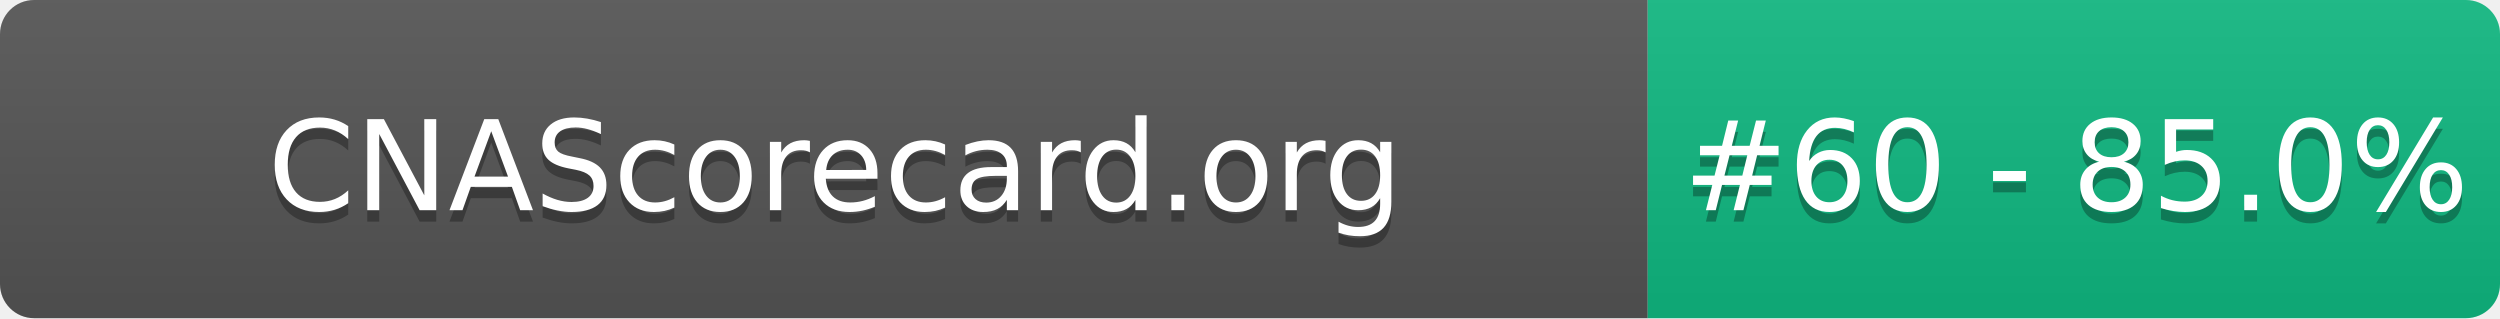
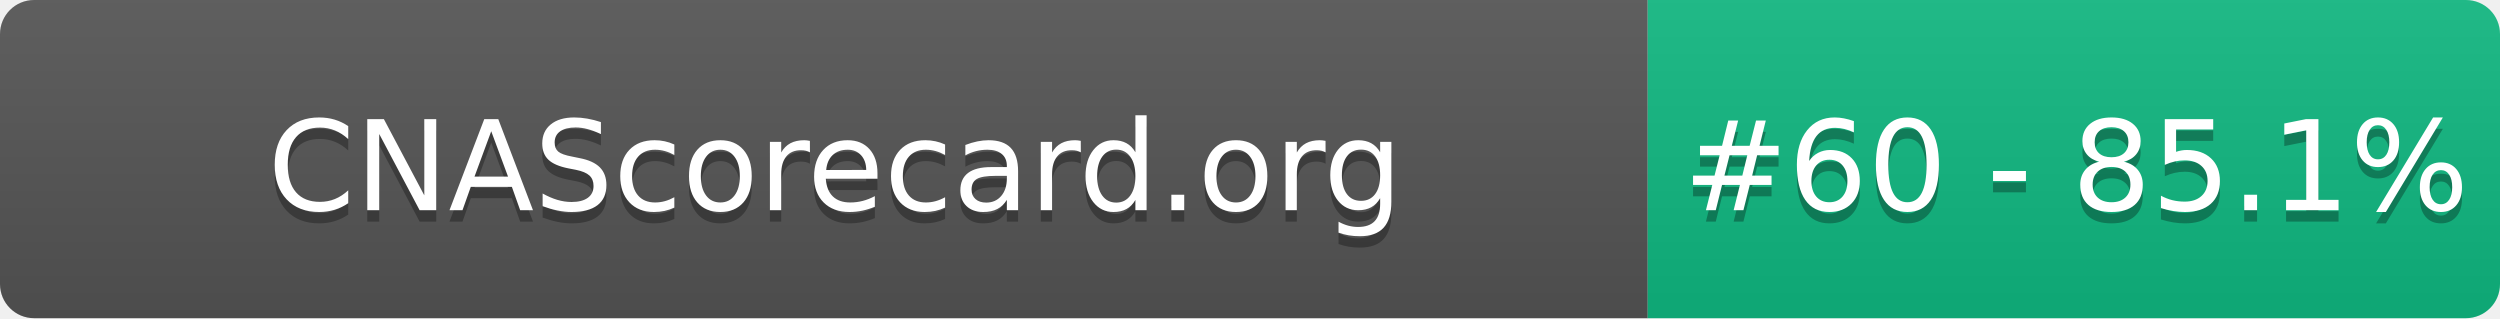
- <svg xmlns="http://www.w3.org/2000/svg" width="220" height="28" role="img" aria-label="CNAScorecard.org: #60 - 85.0%">
+ <svg xmlns="http://www.w3.org/2000/svg" width="220" height="28" role="img" aria-label="CNAScorecard.org: #60 - 85.1%">
  <linearGradient id="s" x2="0" y2="100%">
    <stop offset="0" stop-color="#bbb" stop-opacity=".1" />
    <stop offset="1" stop-opacity=".1" />
  </linearGradient>
  <clipPath id="r">
    <rect width="220" height="28" rx="3" fill="#fff" />
  </clipPath>
  <g clip-path="url(#r)">
    <rect width="145" height="28" fill="#555" />
    <rect x="145" width="75" height="28" fill="#10B981" />
    <rect width="220" height="28" fill="url(#s)" />
  </g>
  <g fill="#fff" text-anchor="middle" font-family="Verdana,Geneva,DejaVu Sans,sans-serif" text-rendering="geometricPrecision" font-size="110">
    <text aria-hidden="true" x="735" y="195" fill="#010101" fill-opacity=".3" transform="scale(.1)" textLength="1350">CNAScorecard.org</text>
    <text x="735" y="185" transform="scale(.1)" fill="#fff" textLength="1350">CNAScorecard.org</text>
-     <text aria-hidden="true" x="1827" y="195" fill="#010101" fill-opacity=".3" transform="scale(.1)" textLength="605">#60 - 85.0%</text>
-     <text x="1827" y="185" transform="scale(.1)" fill="#fff" textLength="605">#60 - 85.0%</text>
+     <text aria-hidden="true" x="1827" y="195" fill="#010101" fill-opacity=".3" transform="scale(.1)" textLength="605">#60 - 85.1%</text>
+     <text x="1827" y="185" transform="scale(.1)" fill="#fff" textLength="605">#60 - 85.1%</text>
  </g>
</svg>
